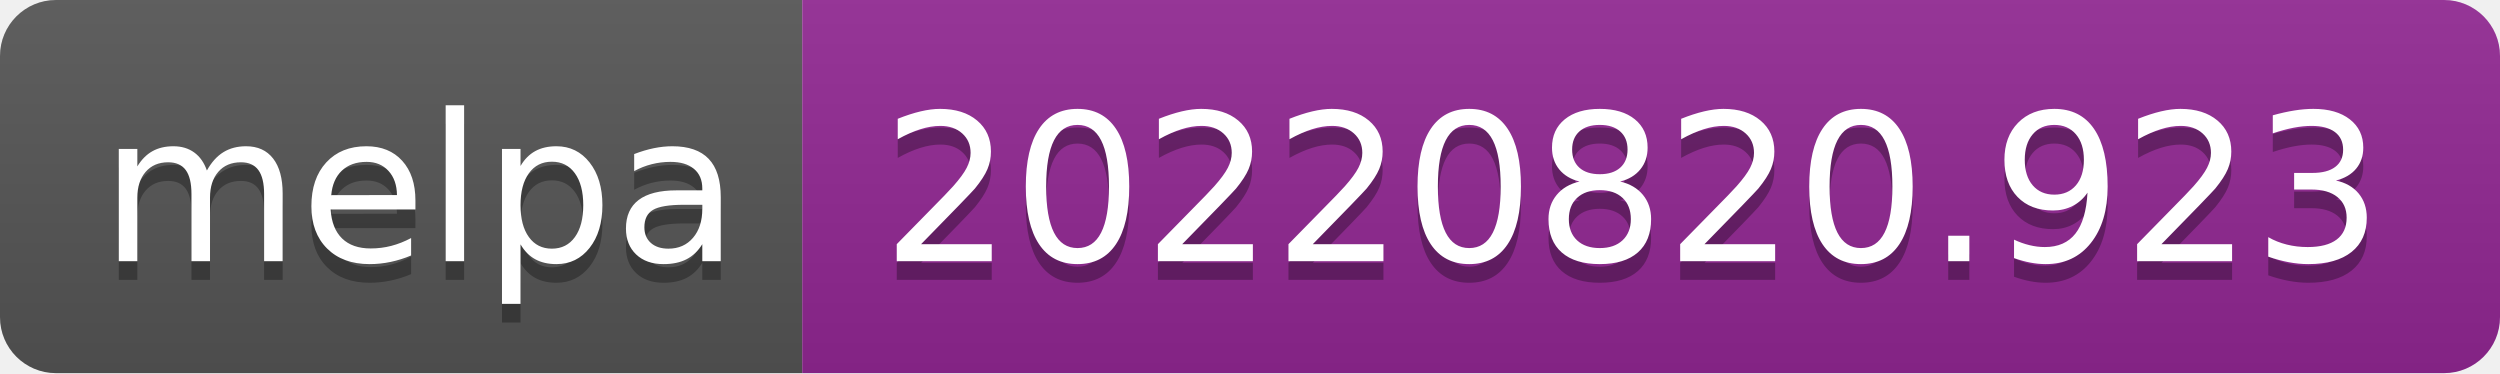
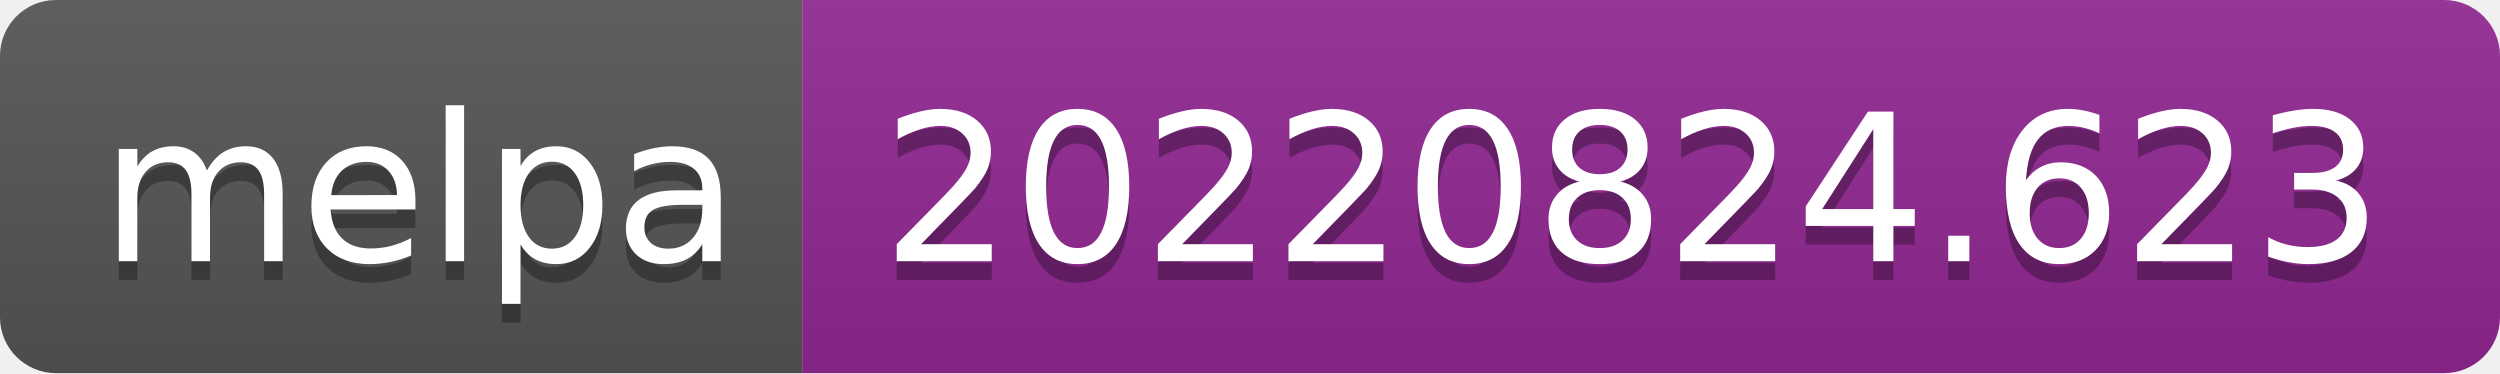
- <svg xmlns="http://www.w3.org/2000/svg" width="134" height="20" role="img" aria-label="melpa: 20220820.923">
+ <svg xmlns="http://www.w3.org/2000/svg" width="134" height="20" role="img" aria-label="melpa: 20220824.623">
  <linearGradient id="s" x2="0" y2="100%">
    <stop offset="0" stop-color="#bbb" stop-opacity=".1" />
    <stop offset="1" stop-opacity=".1" />
  </linearGradient>
  <clipPath id="r">
    <rect width="134" height="20" rx="3" fill="#fff" />
  </clipPath>
  <g clip-path="url(#r)">
    <rect width="43" height="20" fill="#555" />
    <rect x="43" width="91" height="20" fill="#922793" />
    <rect width="134" height="20" fill="url(#s)" />
  </g>
  <g fill="#fff" text-anchor="middle" font-family="Verdana,Geneva,DejaVu Sans,sans-serif" text-rendering="geometricPrecision" font-size="110">
    <text aria-hidden="true" x="225" y="150" fill="#010101" fill-opacity=".3" transform="scale(.1)" textLength="330">melpa</text>
    <text x="225" y="140" transform="scale(.1)" fill="#fff" textLength="330">melpa</text>
-     <text aria-hidden="true" x="875" y="150" fill="#010101" fill-opacity=".3" transform="scale(.1)" textLength="810">20220820.923</text>
-     <text x="875" y="140" transform="scale(.1)" fill="#fff" textLength="810">20220820.923</text>
+     <text aria-hidden="true" x="875" y="150" fill="#010101" fill-opacity=".3" transform="scale(.1)" textLength="810">20220824.623</text>
+     <text x="875" y="140" transform="scale(.1)" fill="#fff" textLength="810">20220824.623</text>
  </g>
</svg>
